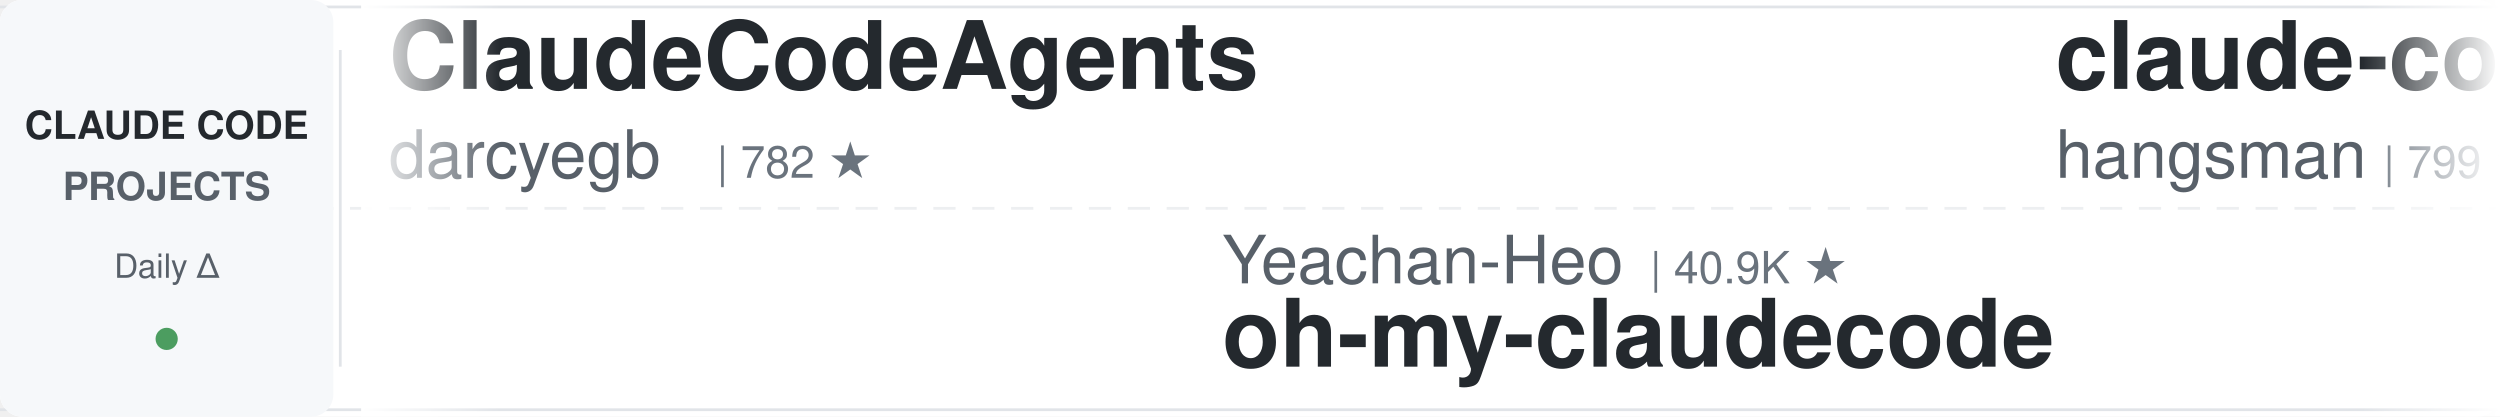
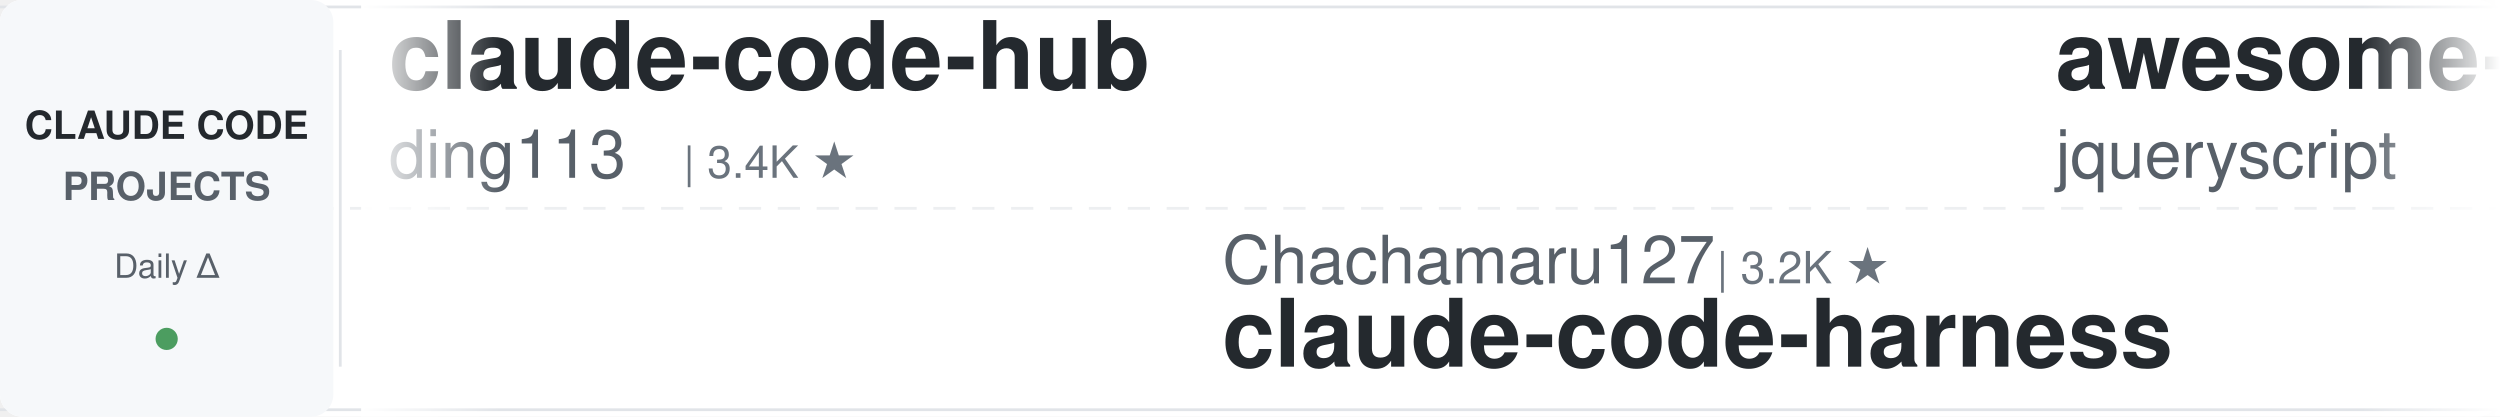
<svg xmlns="http://www.w3.org/2000/svg" width="900" height="150">
  <defs>
    <linearGradient id="leftFade" x1="0%" y1="0%" x2="100%" y2="0%">
      <stop offset="0%" style="stop-color:#ffffff;stop-opacity:1" />
      <stop offset="100%" style="stop-color:#ffffff;stop-opacity:0" />
    </linearGradient>
    <linearGradient id="rightFade" x1="0%" y1="0%" x2="100%" y2="0%">
      <stop offset="0%" style="stop-color:#ffffff;stop-opacity:0" />
      <stop offset="100%" style="stop-color:#ffffff;stop-opacity:1" />
    </linearGradient>
  </defs>
  <rect width="900" height="150" fill="#ffffff" rx="8" />
  <rect x="0" y="2" width="900" height="1" fill="#e1e4e8" />
  <rect x="0" y="147" width="900" height="1" fill="#e1e4e8" />
  <line x1="0" y1="75" x2="900" y2="75" stroke="#e1e4e8" stroke-width="1" stroke-dasharray="8 6" opacity="0.6" />
  <rect x="0" y="0" width="120" height="150" fill="#f6f8fa" rx="8" />
  <text x="60" y="50" font-family="-apple-system, BlinkMacSystemFont, 'Segoe UI', Helvetica, Arial, sans-serif" font-size="14" font-weight="600" fill="#24292e" text-anchor="middle">CLAUDE CODE</text>
  <text x="60" y="72" font-family="-apple-system, BlinkMacSystemFont, 'Segoe UI', Helvetica, Arial, sans-serif" font-size="14" font-weight="600" fill="#586069" text-anchor="middle">PROJECTS</text>
  <text x="60" y="100" font-family="-apple-system, BlinkMacSystemFont, 'Segoe UI', Helvetica, Arial, sans-serif" font-size="12" font-weight="500" fill="#586069" text-anchor="middle">Daily Δ</text>
  <circle cx="60" cy="122" r="4" fill="#22863a" opacity="0.8" />
  <rect x="122" y="18" width="1" height="114" fill="#e1e4e8" />
  <clipPath id="tickerClip">
    <rect x="130" y="0" width="770" height="150" />
  </clipPath>
  <g clip-path="url(#tickerClip)">
    <g id="tickerItems">
      <animateTransform attributeName="transform" attributeType="XML" type="translate" from="0 0" to="-3000 0" dur="54s" repeatCount="indefinite" />
      <g transform="translate(0, 0)">
-         <text x="140" y="32" font-family="-apple-system, BlinkMacSystemFont, 'Segoe UI', Helvetica, Arial, sans-serif" font-size="34" font-weight="600" fill="#24292e">ClaudeCodeAgents</text>
-         <text x="140" y="64" font-family="-apple-system, BlinkMacSystemFont, 'Segoe UI', Helvetica, Arial, sans-serif" font-size="24" font-weight="400" fill="#586069">darcyegb</text>
-         <text x="258" y="64" font-family="-apple-system, BlinkMacSystemFont, 'Segoe UI', Helvetica, Arial, sans-serif" font-size="16" font-weight="500" fill="#6a737d">| 782 ★</text>
+         <text x="140" y="32" font-family="-apple-system, BlinkMacSystemFont, 'Segoe UI', Helvetica, Arial, sans-serif" font-size="34" font-weight="600" fill="#24292e">claude-code-hub</text>
+         <text x="140" y="64" font-family="-apple-system, BlinkMacSystemFont, 'Segoe UI', Helvetica, Arial, sans-serif" font-size="24" font-weight="400" fill="#586069">ding113</text>
+         <text x="246" y="64" font-family="-apple-system, BlinkMacSystemFont, 'Segoe UI', Helvetica, Arial, sans-serif" font-size="16" font-weight="500" fill="#6a737d">| 3.4K ★</text>
      </g>
      <g transform="translate(300, 0)">
-         <text x="140" y="102" font-family="-apple-system, BlinkMacSystemFont, 'Segoe UI', Helvetica, Arial, sans-serif" font-size="24" font-weight="400" fill="#586069">Yeachan-Heo</text>
-         <text x="294" y="102" font-family="-apple-system, BlinkMacSystemFont, 'Segoe UI', Helvetica, Arial, sans-serif" font-size="16" font-weight="500" fill="#6a737d">| 40.9K ★</text>
-         <text x="140" y="132" font-family="-apple-system, BlinkMacSystemFont, 'Segoe UI', Helvetica, Arial, sans-serif" font-size="34" font-weight="600" fill="#24292e">oh-my-claudecode</text>
+         <text x="140" y="102" font-family="-apple-system, BlinkMacSystemFont, 'Segoe UI', Helvetica, Arial, sans-serif" font-size="24" font-weight="400" fill="#586069">Chachamaru127</text>
+         <text x="318" y="102" font-family="-apple-system, BlinkMacSystemFont, 'Segoe UI', Helvetica, Arial, sans-serif" font-size="16" font-weight="500" fill="#6a737d">| 3.2K ★</text>
+         <text x="140" y="132" font-family="-apple-system, BlinkMacSystemFont, 'Segoe UI', Helvetica, Arial, sans-serif" font-size="34" font-weight="600" fill="#24292e">claude-code-harness</text>
      </g>
      <g transform="translate(600, 0)">
-         <text x="140" y="32" font-family="-apple-system, BlinkMacSystemFont, 'Segoe UI', Helvetica, Arial, sans-serif" font-size="34" font-weight="600" fill="#24292e">claude-code-source</text>
-         <text x="140" y="64" font-family="-apple-system, BlinkMacSystemFont, 'Segoe UI', Helvetica, Arial, sans-serif" font-size="24" font-weight="400" fill="#586069">hangsman</text>
-         <text x="258" y="64" font-family="-apple-system, BlinkMacSystemFont, 'Segoe UI', Helvetica, Arial, sans-serif" font-size="16" font-weight="500" fill="#6a737d">| 799 ★</text>
+         <text x="140" y="32" font-family="-apple-system, BlinkMacSystemFont, 'Segoe UI', Helvetica, Arial, sans-serif" font-size="34" font-weight="600" fill="#24292e">awesome-claude-code</text>
+         <text x="140" y="64" font-family="-apple-system, BlinkMacSystemFont, 'Segoe UI', Helvetica, Arial, sans-serif" font-size="24" font-weight="400" fill="#586069">jqueryscript</text>
+         <text x="306" y="64" font-family="-apple-system, BlinkMacSystemFont, 'Segoe UI', Helvetica, Arial, sans-serif" font-size="16" font-weight="500" fill="#6a737d">| 553 ★</text>
      </g>
      <g transform="translate(900, 0)">
-         <text x="140" y="102" font-family="-apple-system, BlinkMacSystemFont, 'Segoe UI', Helvetica, Arial, sans-serif" font-size="24" font-weight="400" fill="#586069">luyao618</text>
-         <text x="258" y="102" font-family="-apple-system, BlinkMacSystemFont, 'Segoe UI', Helvetica, Arial, sans-serif" font-size="16" font-weight="500" fill="#6a737d">| 1.7K ★</text>
-         <text x="140" y="132" font-family="-apple-system, BlinkMacSystemFont, 'Segoe UI', Helvetica, Arial, sans-serif" font-size="34" font-weight="600" fill="#24292e">Claude-Code-Source-Study</text>
+         <text x="140" y="102" font-family="-apple-system, BlinkMacSystemFont, 'Segoe UI', Helvetica, Arial, sans-serif" font-size="24" font-weight="400" fill="#586069">LING71671</text>
+         <text x="270" y="102" font-family="-apple-system, BlinkMacSystemFont, 'Segoe UI', Helvetica, Arial, sans-serif" font-size="16" font-weight="500" fill="#6a737d">| 992 ★</text>
+         <text x="140" y="132" font-family="-apple-system, BlinkMacSystemFont, 'Segoe UI', Helvetica, Arial, sans-serif" font-size="34" font-weight="600" fill="#24292e">Open-ClaudeCode</text>
      </g>
      <g transform="translate(1200, 0)">
-         <text x="140" y="32" font-family="-apple-system, BlinkMacSystemFont, 'Segoe UI', Helvetica, Arial, sans-serif" font-size="34" font-weight="600" fill="#24292e">claude-code-rust</text>
-         <text x="140" y="64" font-family="-apple-system, BlinkMacSystemFont, 'Segoe UI', Helvetica, Arial, sans-serif" font-size="24" font-weight="400" fill="#586069">lorryjovens-hub</text>
-         <text x="342" y="64" font-family="-apple-system, BlinkMacSystemFont, 'Segoe UI', Helvetica, Arial, sans-serif" font-size="16" font-weight="500" fill="#6a737d">| 1.7K ★</text>
+         <text x="140" y="32" font-family="-apple-system, BlinkMacSystemFont, 'Segoe UI', Helvetica, Arial, sans-serif" font-size="34" font-weight="600" fill="#24292e">Claude-Code-Usage-Monito...</text>
+         <text x="140" y="64" font-family="-apple-system, BlinkMacSystemFont, 'Segoe UI', Helvetica, Arial, sans-serif" font-size="24" font-weight="400" fill="#586069">Maciek-roboblog</text>
+         <text x="342" y="64" font-family="-apple-system, BlinkMacSystemFont, 'Segoe UI', Helvetica, Arial, sans-serif" font-size="16" font-weight="500" fill="#6a737d">| 8.8K ★</text>
      </g>
      <g transform="translate(1500, 0)">
-         <text x="140" y="102" font-family="-apple-system, BlinkMacSystemFont, 'Segoe UI', Helvetica, Arial, sans-serif" font-size="24" font-weight="400" fill="#586069">1rgs</text>
-         <text x="210" y="102" font-family="-apple-system, BlinkMacSystemFont, 'Segoe UI', Helvetica, Arial, sans-serif" font-size="16" font-weight="500" fill="#6a737d">| 3.8K ★</text>
-         <text x="140" y="132" font-family="-apple-system, BlinkMacSystemFont, 'Segoe UI', Helvetica, Arial, sans-serif" font-size="34" font-weight="600" fill="#24292e">claude-code-proxy</text>
+         <text x="140" y="102" font-family="-apple-system, BlinkMacSystemFont, 'Segoe UI', Helvetica, Arial, sans-serif" font-size="24" font-weight="400" fill="#586069">liuup</text>
+         <text x="222" y="102" font-family="-apple-system, BlinkMacSystemFont, 'Segoe UI', Helvetica, Arial, sans-serif" font-size="16" font-weight="500" fill="#6a737d">| 4.1K ★</text>
+         <text x="140" y="132" font-family="-apple-system, BlinkMacSystemFont, 'Segoe UI', Helvetica, Arial, sans-serif" font-size="34" font-weight="600" fill="#24292e">claude-code-analysis</text>
      </g>
      <g transform="translate(1800, 0)">
        <text x="140" y="32" font-family="-apple-system, BlinkMacSystemFont, 'Segoe UI', Helvetica, Arial, sans-serif" font-size="34" font-weight="600" fill="#24292e">claude-code-best-practic...</text>
        <text x="140" y="64" font-family="-apple-system, BlinkMacSystemFont, 'Segoe UI', Helvetica, Arial, sans-serif" font-size="24" font-weight="400" fill="#586069">shanraisshan</text>
        <text x="306" y="64" font-family="-apple-system, BlinkMacSystemFont, 'Segoe UI', Helvetica, Arial, sans-serif" font-size="16" font-weight="500" fill="#6a737d">| 69.2K ★</text>
      </g>
      <g transform="translate(2100, 0)">
-         <text x="140" y="102" font-family="-apple-system, BlinkMacSystemFont, 'Segoe UI', Helvetica, Arial, sans-serif" font-size="24" font-weight="400" fill="#586069">VoltAgent</text>
-         <text x="270" y="102" font-family="-apple-system, BlinkMacSystemFont, 'Segoe UI', Helvetica, Arial, sans-serif" font-size="16" font-weight="500" fill="#6a737d">| 26.6K ★</text>
-         <text x="140" y="132" font-family="-apple-system, BlinkMacSystemFont, 'Segoe UI', Helvetica, Arial, sans-serif" font-size="34" font-weight="600" fill="#24292e">awesome-claude-code-suba...</text>
+         <text x="140" y="102" font-family="-apple-system, BlinkMacSystemFont, 'Segoe UI', Helvetica, Arial, sans-serif" font-size="24" font-weight="400" fill="#586069">xu-xiang</text>
+         <text x="258" y="102" font-family="-apple-system, BlinkMacSystemFont, 'Segoe UI', Helvetica, Arial, sans-serif" font-size="16" font-weight="500" fill="#6a737d">| 2.0K ★</text>
+         <text x="140" y="132" font-family="-apple-system, BlinkMacSystemFont, 'Segoe UI', Helvetica, Arial, sans-serif" font-size="34" font-weight="600" fill="#24292e">everything-claude-code-z...</text>
      </g>
      <g transform="translate(2400, 0)">
-         <text x="140" y="32" font-family="-apple-system, BlinkMacSystemFont, 'Segoe UI', Helvetica, Arial, sans-serif" font-size="34" font-weight="600" fill="#24292e">pi-vs-claude-code</text>
-         <text x="140" y="64" font-family="-apple-system, BlinkMacSystemFont, 'Segoe UI', Helvetica, Arial, sans-serif" font-size="24" font-weight="400" fill="#586069">disler</text>
-         <text x="234" y="64" font-family="-apple-system, BlinkMacSystemFont, 'Segoe UI', Helvetica, Arial, sans-serif" font-size="16" font-weight="500" fill="#6a737d">| 1.7K ★</text>
+         <text x="140" y="32" font-family="-apple-system, BlinkMacSystemFont, 'Segoe UI', Helvetica, Arial, sans-serif" font-size="34" font-weight="600" fill="#24292e">claude-code-proxy</text>
+         <text x="140" y="64" font-family="-apple-system, BlinkMacSystemFont, 'Segoe UI', Helvetica, Arial, sans-serif" font-size="24" font-weight="400" fill="#586069">1rgs</text>
+         <text x="210" y="64" font-family="-apple-system, BlinkMacSystemFont, 'Segoe UI', Helvetica, Arial, sans-serif" font-size="16" font-weight="500" fill="#6a737d">| 3.8K ★</text>
      </g>
      <g transform="translate(2700, 0)">
-         <text x="140" y="102" font-family="-apple-system, BlinkMacSystemFont, 'Segoe UI', Helvetica, Arial, sans-serif" font-size="24" font-weight="400" fill="#586069">Yuyz0112</text>
-         <text x="258" y="102" font-family="-apple-system, BlinkMacSystemFont, 'Segoe UI', Helvetica, Arial, sans-serif" font-size="16" font-weight="500" fill="#6a737d">| 2.5K ★</text>
-         <text x="140" y="132" font-family="-apple-system, BlinkMacSystemFont, 'Segoe UI', Helvetica, Arial, sans-serif" font-size="34" font-weight="600" fill="#24292e">claude-code-reverse</text>
+         <text x="140" y="102" font-family="-apple-system, BlinkMacSystemFont, 'Segoe UI', Helvetica, Arial, sans-serif" font-size="24" font-weight="400" fill="#586069">alejandrobalderas</text>
+         <text x="366" y="102" font-family="-apple-system, BlinkMacSystemFont, 'Segoe UI', Helvetica, Arial, sans-serif" font-size="16" font-weight="500" fill="#6a737d">| 3.0K ★</text>
+         <text x="140" y="132" font-family="-apple-system, BlinkMacSystemFont, 'Segoe UI', Helvetica, Arial, sans-serif" font-size="34" font-weight="600" fill="#24292e">claude-code-from-source</text>
      </g>
      <g transform="translate(3000, 0)">
-         <text x="140" y="32" font-family="-apple-system, BlinkMacSystemFont, 'Segoe UI', Helvetica, Arial, sans-serif" font-size="34" font-weight="600" fill="#24292e">ClaudeCodeAgents</text>
-         <text x="140" y="64" font-family="-apple-system, BlinkMacSystemFont, 'Segoe UI', Helvetica, Arial, sans-serif" font-size="24" font-weight="400" fill="#586069">darcyegb</text>
-         <text x="258" y="64" font-family="-apple-system, BlinkMacSystemFont, 'Segoe UI', Helvetica, Arial, sans-serif" font-size="16" font-weight="500" fill="#6a737d">| 782 ★</text>
+         <text x="140" y="32" font-family="-apple-system, BlinkMacSystemFont, 'Segoe UI', Helvetica, Arial, sans-serif" font-size="34" font-weight="600" fill="#24292e">claude-code-hub</text>
+         <text x="140" y="64" font-family="-apple-system, BlinkMacSystemFont, 'Segoe UI', Helvetica, Arial, sans-serif" font-size="24" font-weight="400" fill="#586069">ding113</text>
+         <text x="246" y="64" font-family="-apple-system, BlinkMacSystemFont, 'Segoe UI', Helvetica, Arial, sans-serif" font-size="16" font-weight="500" fill="#6a737d">| 3.4K ★</text>
      </g>
      <g transform="translate(3300, 0)">
-         <text x="140" y="102" font-family="-apple-system, BlinkMacSystemFont, 'Segoe UI', Helvetica, Arial, sans-serif" font-size="24" font-weight="400" fill="#586069">Yeachan-Heo</text>
-         <text x="294" y="102" font-family="-apple-system, BlinkMacSystemFont, 'Segoe UI', Helvetica, Arial, sans-serif" font-size="16" font-weight="500" fill="#6a737d">| 40.9K ★</text>
-         <text x="140" y="132" font-family="-apple-system, BlinkMacSystemFont, 'Segoe UI', Helvetica, Arial, sans-serif" font-size="34" font-weight="600" fill="#24292e">oh-my-claudecode</text>
+         <text x="140" y="102" font-family="-apple-system, BlinkMacSystemFont, 'Segoe UI', Helvetica, Arial, sans-serif" font-size="24" font-weight="400" fill="#586069">Chachamaru127</text>
+         <text x="318" y="102" font-family="-apple-system, BlinkMacSystemFont, 'Segoe UI', Helvetica, Arial, sans-serif" font-size="16" font-weight="500" fill="#6a737d">| 3.2K ★</text>
+         <text x="140" y="132" font-family="-apple-system, BlinkMacSystemFont, 'Segoe UI', Helvetica, Arial, sans-serif" font-size="34" font-weight="600" fill="#24292e">claude-code-harness</text>
      </g>
      <g transform="translate(3600, 0)">
-         <text x="140" y="32" font-family="-apple-system, BlinkMacSystemFont, 'Segoe UI', Helvetica, Arial, sans-serif" font-size="34" font-weight="600" fill="#24292e">claude-code-source</text>
-         <text x="140" y="64" font-family="-apple-system, BlinkMacSystemFont, 'Segoe UI', Helvetica, Arial, sans-serif" font-size="24" font-weight="400" fill="#586069">hangsman</text>
-         <text x="258" y="64" font-family="-apple-system, BlinkMacSystemFont, 'Segoe UI', Helvetica, Arial, sans-serif" font-size="16" font-weight="500" fill="#6a737d">| 799 ★</text>
+         <text x="140" y="32" font-family="-apple-system, BlinkMacSystemFont, 'Segoe UI', Helvetica, Arial, sans-serif" font-size="34" font-weight="600" fill="#24292e">awesome-claude-code</text>
+         <text x="140" y="64" font-family="-apple-system, BlinkMacSystemFont, 'Segoe UI', Helvetica, Arial, sans-serif" font-size="24" font-weight="400" fill="#586069">jqueryscript</text>
+         <text x="306" y="64" font-family="-apple-system, BlinkMacSystemFont, 'Segoe UI', Helvetica, Arial, sans-serif" font-size="16" font-weight="500" fill="#6a737d">| 553 ★</text>
      </g>
      <g transform="translate(3900, 0)">
-         <text x="140" y="102" font-family="-apple-system, BlinkMacSystemFont, 'Segoe UI', Helvetica, Arial, sans-serif" font-size="24" font-weight="400" fill="#586069">luyao618</text>
-         <text x="258" y="102" font-family="-apple-system, BlinkMacSystemFont, 'Segoe UI', Helvetica, Arial, sans-serif" font-size="16" font-weight="500" fill="#6a737d">| 1.7K ★</text>
-         <text x="140" y="132" font-family="-apple-system, BlinkMacSystemFont, 'Segoe UI', Helvetica, Arial, sans-serif" font-size="34" font-weight="600" fill="#24292e">Claude-Code-Source-Study</text>
+         <text x="140" y="102" font-family="-apple-system, BlinkMacSystemFont, 'Segoe UI', Helvetica, Arial, sans-serif" font-size="24" font-weight="400" fill="#586069">LING71671</text>
+         <text x="270" y="102" font-family="-apple-system, BlinkMacSystemFont, 'Segoe UI', Helvetica, Arial, sans-serif" font-size="16" font-weight="500" fill="#6a737d">| 992 ★</text>
+         <text x="140" y="132" font-family="-apple-system, BlinkMacSystemFont, 'Segoe UI', Helvetica, Arial, sans-serif" font-size="34" font-weight="600" fill="#24292e">Open-ClaudeCode</text>
      </g>
    </g>
  </g>
  <rect x="130" y="0" width="50" height="150" fill="url(#leftFade)" />
  <rect x="850" y="0" width="50" height="150" fill="url(#rightFade)" />
</svg>
